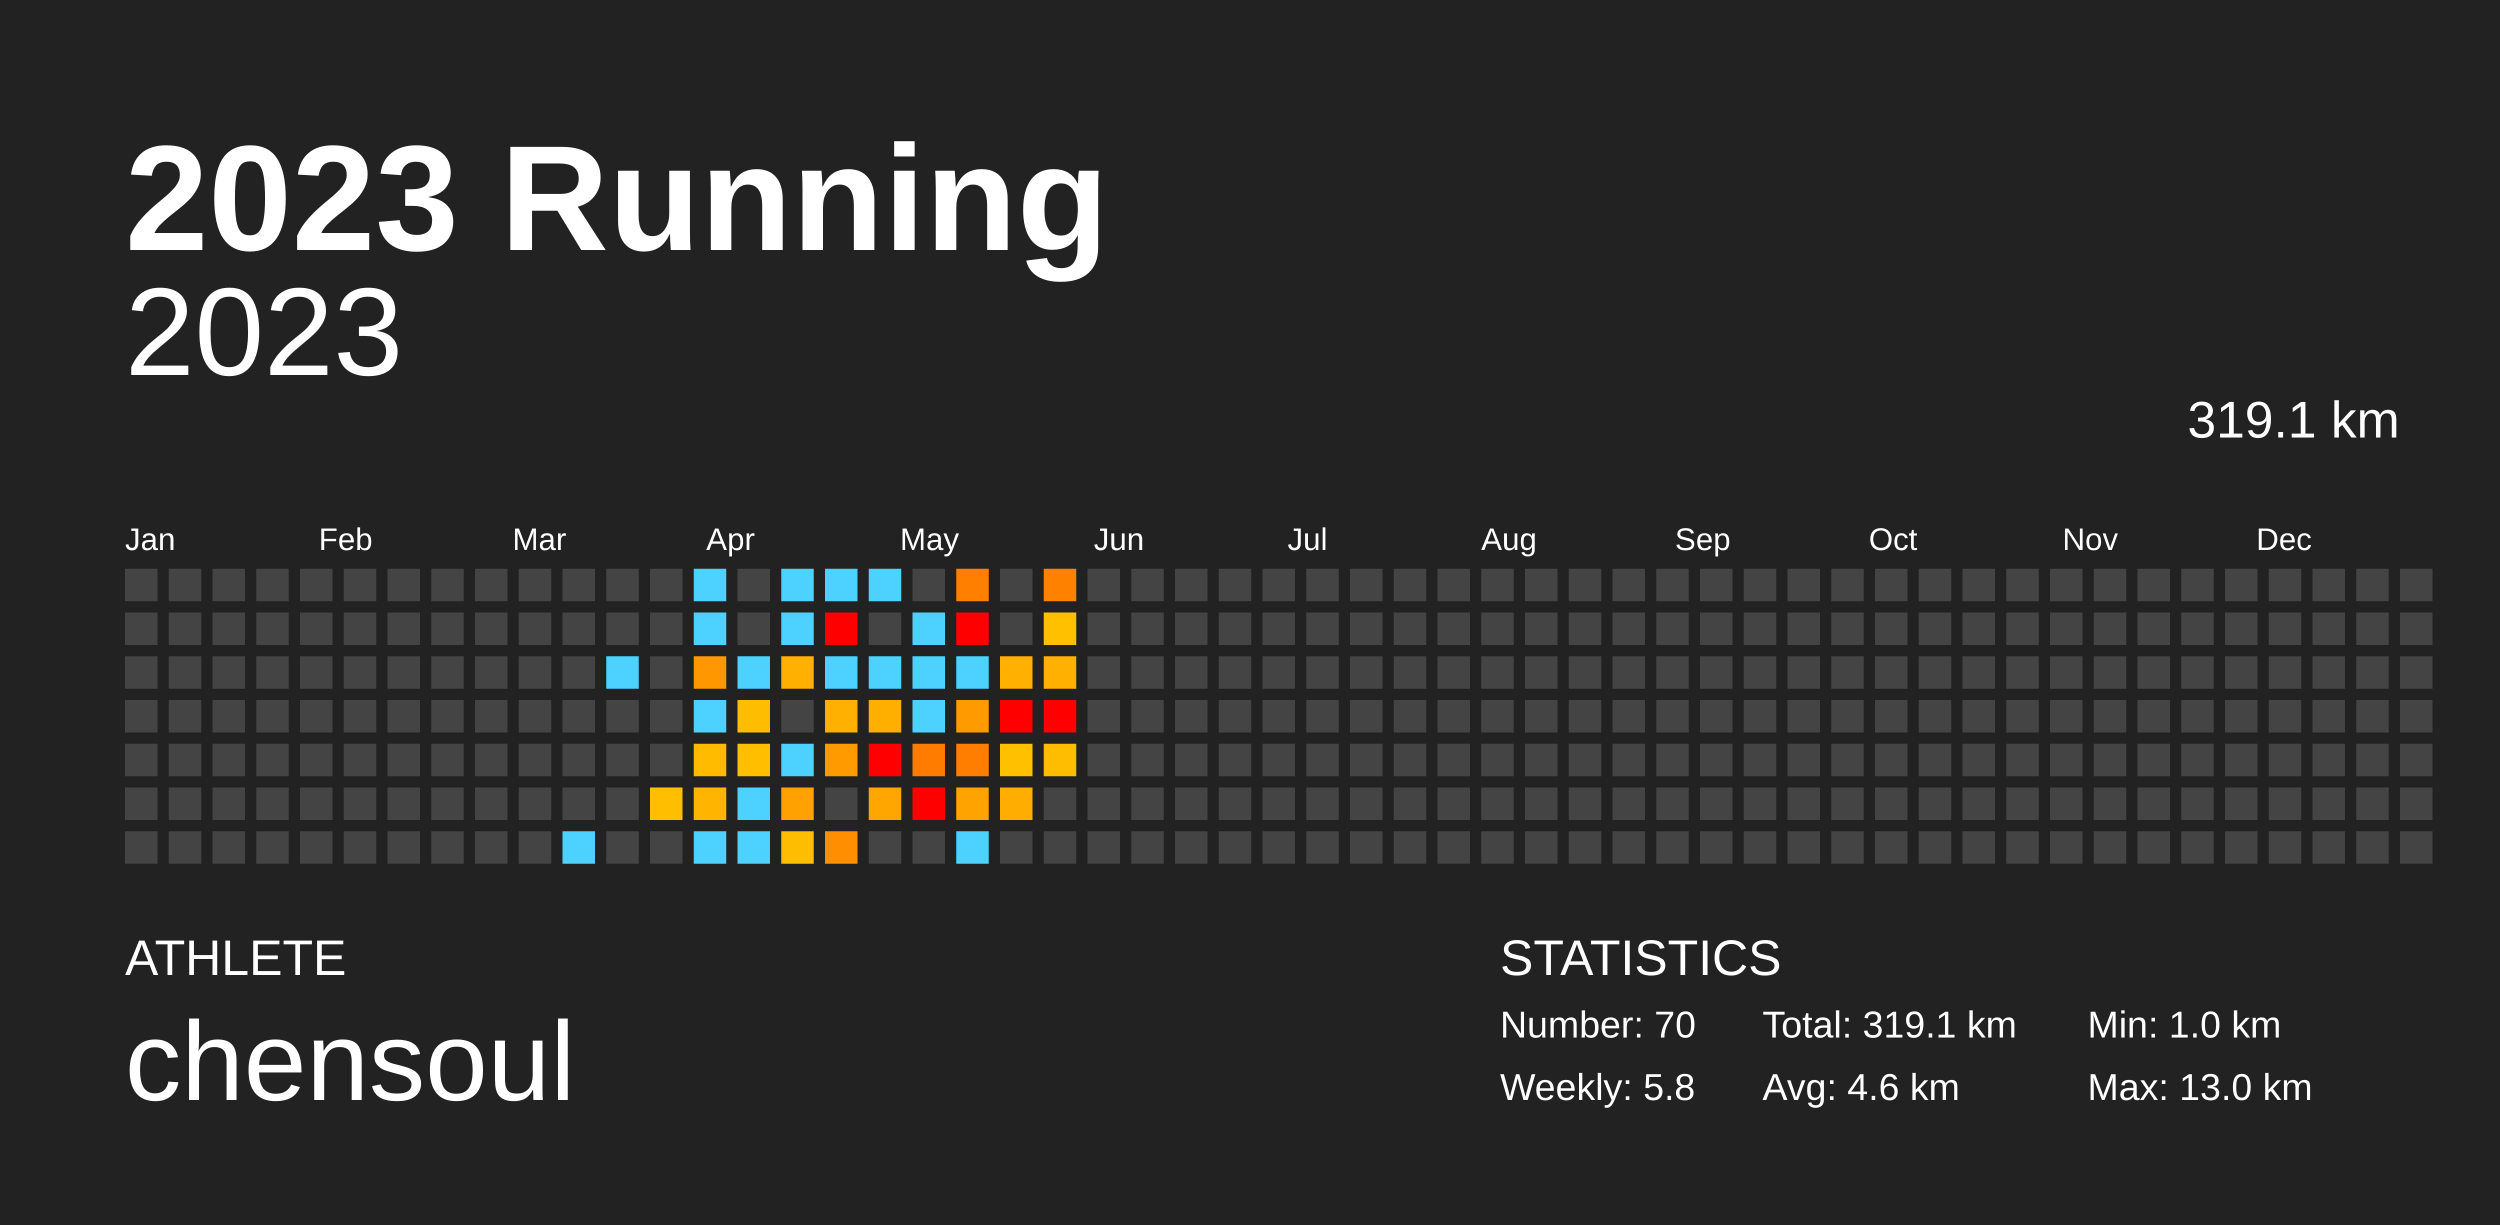
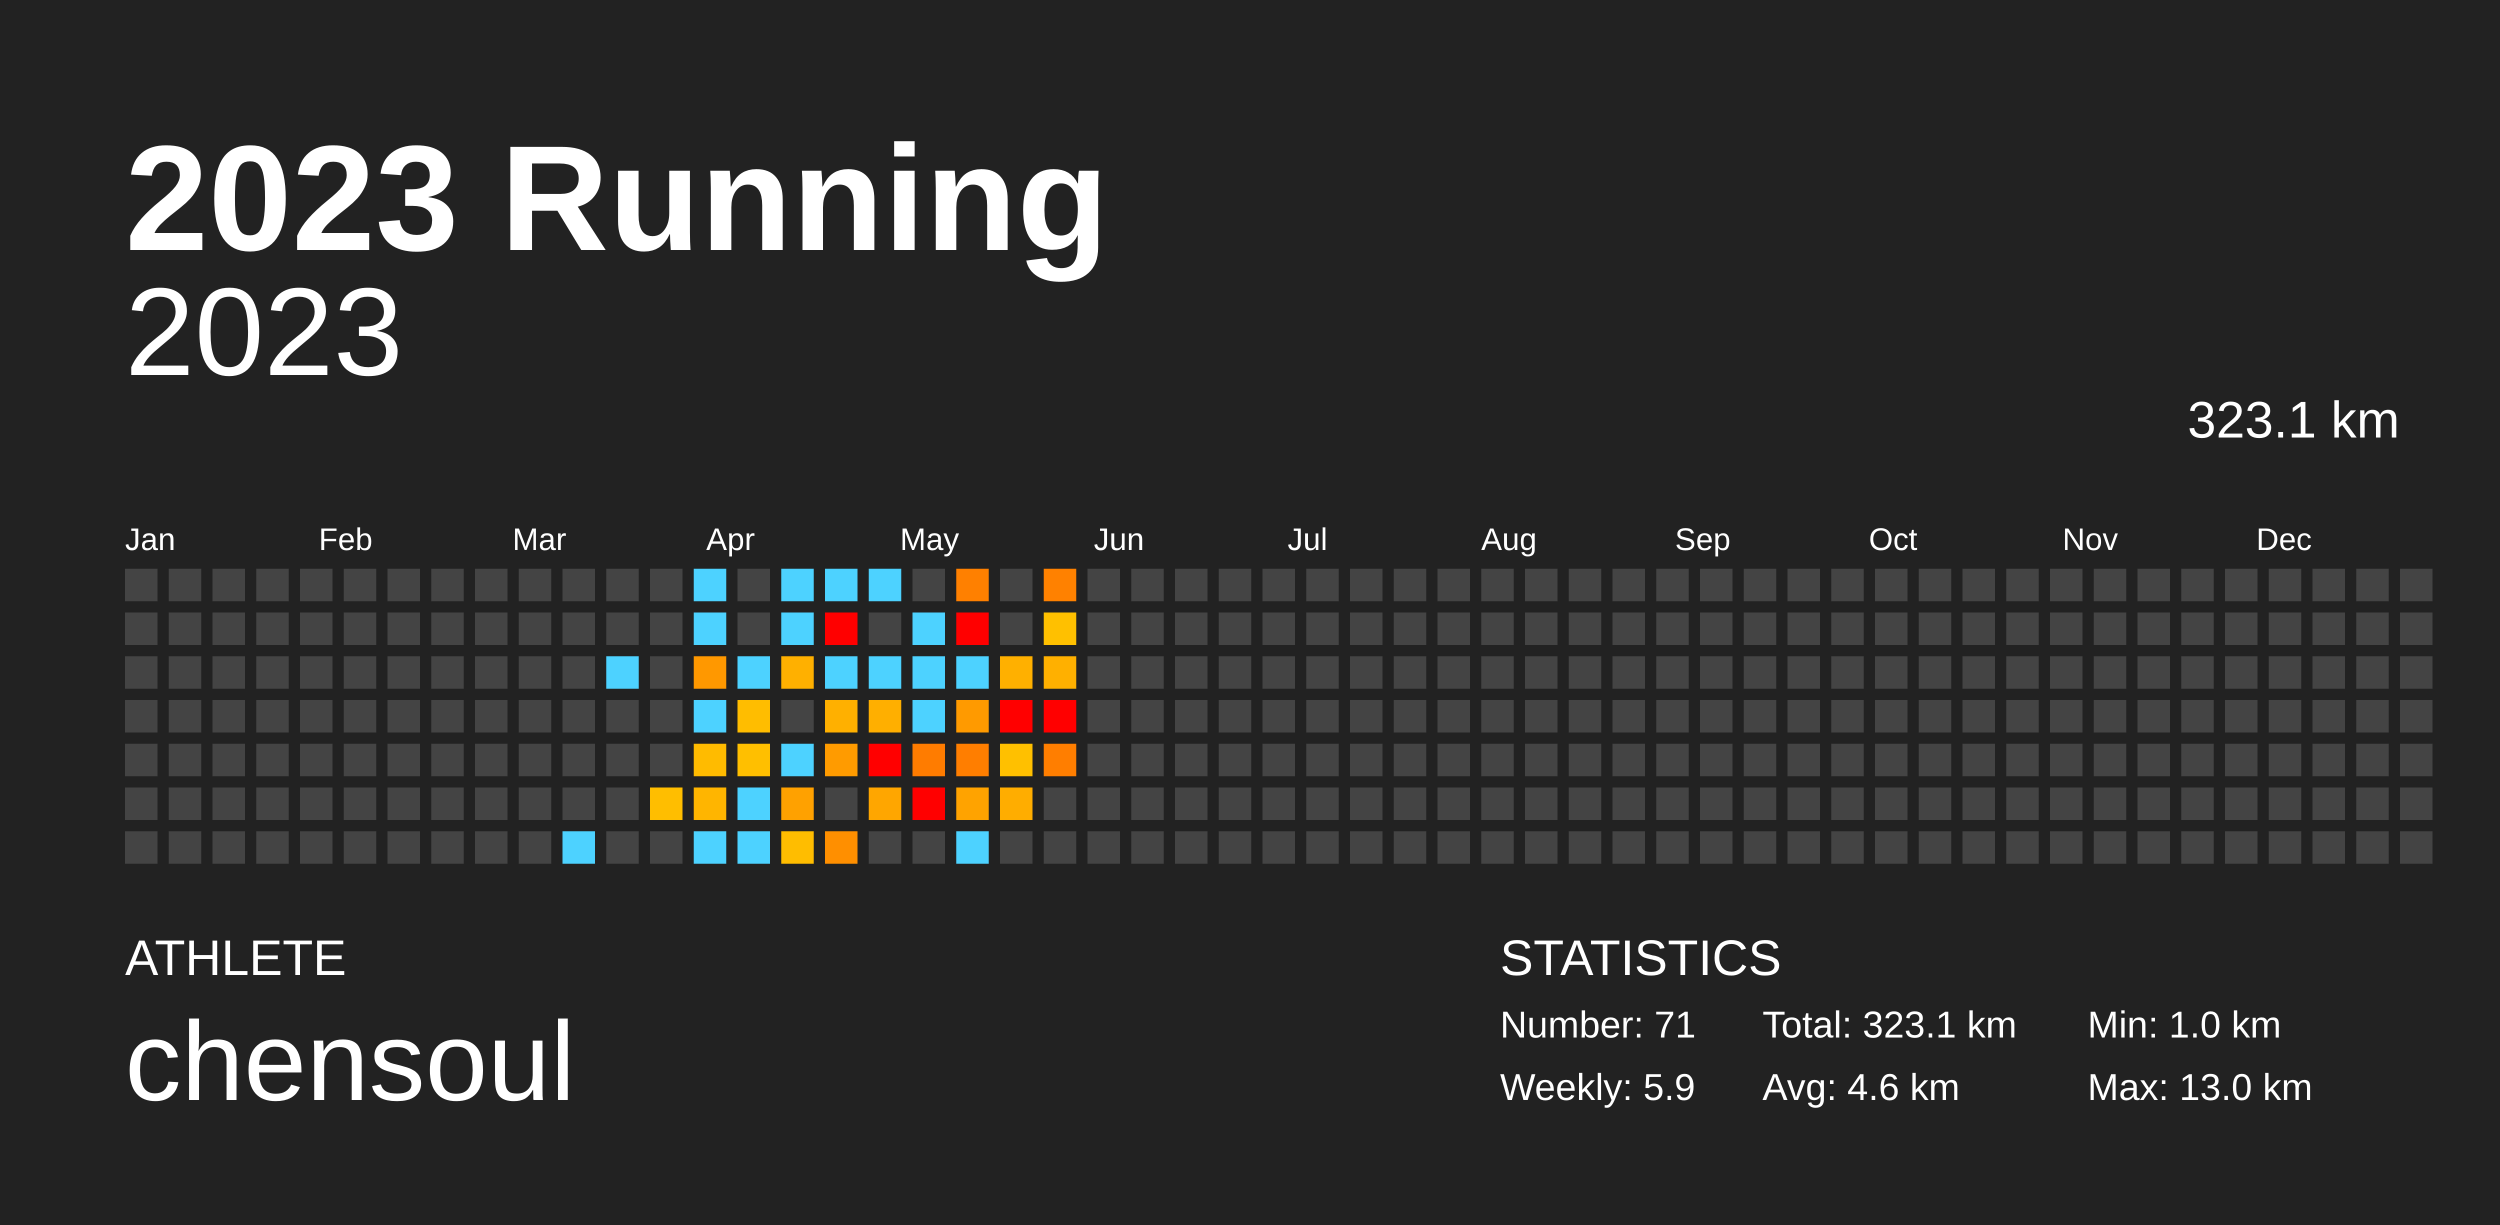
<svg xmlns="http://www.w3.org/2000/svg" baseProfile="full" height="98mm" version="1.1" viewBox="0,0,200,98" width="200mm">
  <defs />
  <rect fill="#222222" height="98" width="200" x="0" y="0" />
  <text fill="#FFFFFF" style="font-size:12px; font-family:Arial; font-weight:bold;" x="10" y="20">2023 Running</text>
  <text fill="#FFFFFF" style="font-size:4px; font-family:Arial" x="10" y="78">ATHLETE</text>
  <text fill="#FFFFFF" style="font-size:9px; font-family:Arial" x="10" y="88">chensoul</text>
  <text fill="#FFFFFF" style="font-size:4px; font-family:Arial" x="120" y="78">STATISTICS</text>
-   <text fill="#FFFFFF" style="font-size:3px; font-family:Arial" x="120" y="83">Number: 70</text>
-   <text fill="#FFFFFF" style="font-size:3px; font-family:Arial" x="120" y="88">Weekly: 5.8</text>
-   <text fill="#FFFFFF" style="font-size:3px; font-family:Arial" x="141" y="83">Total: 319.1 km</text>
+   <text fill="#FFFFFF" style="font-size:3px; font-family:Arial" x="120" y="83">Number: 71</text>
+   <text fill="#FFFFFF" style="font-size:3px; font-family:Arial" x="120" y="88">Weekly: 5.9</text>
+   <text fill="#FFFFFF" style="font-size:3px; font-family:Arial" x="141" y="83">Total: 323.1 km</text>
  <text fill="#FFFFFF" style="font-size:3px; font-family:Arial" x="141" y="88">Avg: 4.6 km</text>
  <text fill="#FFFFFF" style="font-size:3px; font-family:Arial" x="167" y="83">Min: 1.0 km</text>
  <text fill="#FFFFFF" style="font-size:3px; font-family:Arial" x="167" y="88">Max: 13.0 km</text>
  <text alignment-baseline="hanging" fill="#FFFFFF" style="font-size:10.0px; font-family:Arial;" x="10" y="30">2023</text>
-   <text alignment-baseline="hanging" fill="#FFFFFF" style="font-size:4.125px; font-family:Arial;" x="175" y="35">319.1 km</text>
+   <text alignment-baseline="hanging" fill="#FFFFFF" style="font-size:4.125px; font-family:Arial;" x="175" y="35">323.1 km</text>
  <text fill="#FFFFFF" style="font-size:2.5px; font-family:Arial" x="10.0" y="44">Jan</text>
  <text fill="#FFFFFF" style="font-size:2.5px; font-family:Arial" x="25.5" y="44">Feb</text>
  <text fill="#FFFFFF" style="font-size:2.5px; font-family:Arial" x="41.0" y="44">Mar</text>
  <text fill="#FFFFFF" style="font-size:2.5px; font-family:Arial" x="56.5" y="44">Apr</text>
  <text fill="#FFFFFF" style="font-size:2.5px; font-family:Arial" x="72.0" y="44">May</text>
  <text fill="#FFFFFF" style="font-size:2.5px; font-family:Arial" x="87.5" y="44">Jun</text>
  <text fill="#FFFFFF" style="font-size:2.5px; font-family:Arial" x="103.0" y="44">Jul</text>
  <text fill="#FFFFFF" style="font-size:2.5px; font-family:Arial" x="118.5" y="44">Aug</text>
  <text fill="#FFFFFF" style="font-size:2.5px; font-family:Arial" x="134.0" y="44">Sep</text>
  <text fill="#FFFFFF" style="font-size:2.5px; font-family:Arial" x="149.5" y="44">Oct</text>
  <text fill="#FFFFFF" style="font-size:2.5px; font-family:Arial" x="165.0" y="44">Nov</text>
  <text fill="#FFFFFF" style="font-size:2.5px; font-family:Arial" x="180.5" y="44">Dec</text>
  <rect fill="#444444" height="2.6" width="2.6" x="10.0" y="45.5" />
  <rect fill="#444444" height="2.6" width="2.6" x="10.0" y="49.0" />
  <rect fill="#444444" height="2.6" width="2.6" x="10.0" y="52.5" />
  <rect fill="#444444" height="2.6" width="2.6" x="10.0" y="56.0" />
  <rect fill="#444444" height="2.6" width="2.6" x="10.0" y="59.5" />
  <rect fill="#444444" height="2.6" width="2.6" x="10.0" y="63.0" />
  <rect fill="#444444" height="2.6" width="2.6" x="10.0" y="66.5" />
  <rect fill="#444444" height="2.6" width="2.6" x="13.5" y="45.5" />
  <rect fill="#444444" height="2.6" width="2.6" x="13.5" y="49.0" />
  <rect fill="#444444" height="2.6" width="2.6" x="13.5" y="52.5" />
  <rect fill="#444444" height="2.6" width="2.6" x="13.5" y="56.0" />
  <rect fill="#444444" height="2.6" width="2.6" x="13.5" y="59.5" />
  <rect fill="#444444" height="2.6" width="2.6" x="13.5" y="63.0" />
  <rect fill="#444444" height="2.6" width="2.6" x="13.5" y="66.5" />
  <rect fill="#444444" height="2.6" width="2.6" x="17.0" y="45.5" />
  <rect fill="#444444" height="2.6" width="2.6" x="17.0" y="49.0" />
  <rect fill="#444444" height="2.6" width="2.6" x="17.0" y="52.5" />
  <rect fill="#444444" height="2.6" width="2.6" x="17.0" y="56.0" />
  <rect fill="#444444" height="2.6" width="2.6" x="17.0" y="59.5" />
  <rect fill="#444444" height="2.6" width="2.6" x="17.0" y="63.0" />
  <rect fill="#444444" height="2.6" width="2.6" x="17.0" y="66.5" />
  <rect fill="#444444" height="2.6" width="2.6" x="20.5" y="45.5" />
  <rect fill="#444444" height="2.6" width="2.6" x="20.5" y="49.0" />
  <rect fill="#444444" height="2.6" width="2.6" x="20.5" y="52.5" />
  <rect fill="#444444" height="2.6" width="2.6" x="20.5" y="56.0" />
  <rect fill="#444444" height="2.6" width="2.6" x="20.5" y="59.5" />
  <rect fill="#444444" height="2.6" width="2.6" x="20.5" y="63.0" />
  <rect fill="#444444" height="2.6" width="2.6" x="20.5" y="66.5" />
  <rect fill="#444444" height="2.6" width="2.6" x="24.0" y="45.5" />
  <rect fill="#444444" height="2.6" width="2.6" x="24.0" y="49.0" />
  <rect fill="#444444" height="2.6" width="2.6" x="24.0" y="52.5" />
  <rect fill="#444444" height="2.6" width="2.6" x="24.0" y="56.0" />
  <rect fill="#444444" height="2.6" width="2.6" x="24.0" y="59.5" />
  <rect fill="#444444" height="2.6" width="2.6" x="24.0" y="63.0" />
  <rect fill="#444444" height="2.6" width="2.6" x="24.0" y="66.5" />
  <rect fill="#444444" height="2.6" width="2.6" x="27.5" y="45.5" />
  <rect fill="#444444" height="2.6" width="2.6" x="27.5" y="49.0" />
  <rect fill="#444444" height="2.6" width="2.6" x="27.5" y="52.5" />
  <rect fill="#444444" height="2.6" width="2.6" x="27.5" y="56.0" />
  <rect fill="#444444" height="2.6" width="2.6" x="27.5" y="59.5" />
  <rect fill="#444444" height="2.6" width="2.6" x="27.5" y="63.0" />
  <rect fill="#444444" height="2.6" width="2.6" x="27.5" y="66.5" />
  <rect fill="#444444" height="2.6" width="2.6" x="31.0" y="45.5" />
  <rect fill="#444444" height="2.6" width="2.6" x="31.0" y="49.0" />
  <rect fill="#444444" height="2.6" width="2.6" x="31.0" y="52.5" />
  <rect fill="#444444" height="2.6" width="2.6" x="31.0" y="56.0" />
  <rect fill="#444444" height="2.6" width="2.6" x="31.0" y="59.5" />
  <rect fill="#444444" height="2.6" width="2.6" x="31.0" y="63.0" />
  <rect fill="#444444" height="2.6" width="2.6" x="31.0" y="66.5" />
  <rect fill="#444444" height="2.6" width="2.6" x="34.5" y="45.5" />
  <rect fill="#444444" height="2.6" width="2.6" x="34.5" y="49.0" />
  <rect fill="#444444" height="2.6" width="2.6" x="34.5" y="52.5" />
  <rect fill="#444444" height="2.6" width="2.6" x="34.5" y="56.0" />
  <rect fill="#444444" height="2.6" width="2.6" x="34.5" y="59.5" />
  <rect fill="#444444" height="2.6" width="2.6" x="34.5" y="63.0" />
  <rect fill="#444444" height="2.6" width="2.6" x="34.5" y="66.5" />
  <rect fill="#444444" height="2.6" width="2.6" x="38.0" y="45.5" />
  <rect fill="#444444" height="2.6" width="2.6" x="38.0" y="49.0" />
  <rect fill="#444444" height="2.6" width="2.6" x="38.0" y="52.5" />
  <rect fill="#444444" height="2.6" width="2.6" x="38.0" y="56.0" />
  <rect fill="#444444" height="2.6" width="2.6" x="38.0" y="59.5" />
  <rect fill="#444444" height="2.6" width="2.6" x="38.0" y="63.0" />
  <rect fill="#444444" height="2.6" width="2.6" x="38.0" y="66.5" />
  <rect fill="#444444" height="2.6" width="2.6" x="41.5" y="45.5" />
  <rect fill="#444444" height="2.6" width="2.6" x="41.5" y="49.0" />
  <rect fill="#444444" height="2.6" width="2.6" x="41.5" y="52.5" />
  <rect fill="#444444" height="2.6" width="2.6" x="41.5" y="56.0" />
  <rect fill="#444444" height="2.6" width="2.6" x="41.5" y="59.5" />
  <rect fill="#444444" height="2.6" width="2.6" x="41.5" y="63.0" />
  <rect fill="#444444" height="2.6" width="2.6" x="41.5" y="66.5" />
  <rect fill="#444444" height="2.6" width="2.6" x="45.0" y="45.5" />
  <rect fill="#444444" height="2.6" width="2.6" x="45.0" y="49.0" />
  <rect fill="#444444" height="2.6" width="2.6" x="45.0" y="52.5" />
  <rect fill="#444444" height="2.6" width="2.6" x="45.0" y="56.0" />
  <rect fill="#444444" height="2.6" width="2.6" x="45.0" y="59.5" />
  <rect fill="#444444" height="2.6" width="2.6" x="45.0" y="63.0" />
  <rect fill="#4dd2ff" height="2.6" width="2.6" x="45.0" y="66.5" />
  <rect fill="#444444" height="2.6" width="2.6" x="48.5" y="45.5" />
  <rect fill="#444444" height="2.6" width="2.6" x="48.5" y="49.0" />
  <rect fill="#4dd2ff" height="2.6" width="2.6" x="48.5" y="52.5" />
  <rect fill="#444444" height="2.6" width="2.6" x="48.5" y="56.0" />
  <rect fill="#444444" height="2.6" width="2.6" x="48.5" y="59.5" />
  <rect fill="#444444" height="2.6" width="2.6" x="48.5" y="63.0" />
  <rect fill="#444444" height="2.6" width="2.6" x="48.5" y="66.5" />
  <rect fill="#444444" height="2.6" width="2.6" x="52.0" y="45.5" />
  <rect fill="#444444" height="2.6" width="2.6" x="52.0" y="49.0" />
  <rect fill="#444444" height="2.6" width="2.6" x="52.0" y="52.5" />
  <rect fill="#444444" height="2.6" width="2.6" x="52.0" y="56.0" />
  <rect fill="#444444" height="2.6" width="2.6" x="52.0" y="59.5" />
  <rect fill="#ffbe00" height="2.6" width="2.6" x="52.0" y="63.0" />
  <rect fill="#444444" height="2.6" width="2.6" x="52.0" y="66.5" />
  <rect fill="#4dd2ff" height="2.6" width="2.6" x="55.5" y="45.5" />
  <rect fill="#4dd2ff" height="2.6" width="2.6" x="55.5" y="49.0" />
  <rect fill="#ff9800" height="2.6" width="2.6" x="55.5" y="52.5" />
  <rect fill="#4dd2ff" height="2.6" width="2.6" x="55.5" y="56.0" />
  <rect fill="#ffbb00" height="2.6" width="2.6" x="55.5" y="59.5" />
  <rect fill="#ffb500" height="2.6" width="2.6" x="55.5" y="63.0" />
  <rect fill="#4dd2ff" height="2.6" width="2.6" x="55.5" y="66.5" />
  <rect fill="#444444" height="2.6" width="2.6" x="59.0" y="45.5" />
  <rect fill="#444444" height="2.6" width="2.6" x="59.0" y="49.0" />
  <rect fill="#4dd2ff" height="2.6" width="2.6" x="59.0" y="52.5" />
  <rect fill="#ffbd00" height="2.6" width="2.6" x="59.0" y="56.0" />
  <rect fill="#ffbf00" height="2.6" width="2.6" x="59.0" y="59.5" />
  <rect fill="#4dd2ff" height="2.6" width="2.6" x="59.0" y="63.0" />
  <rect fill="#4dd2ff" height="2.6" width="2.6" x="59.0" y="66.5" />
  <rect fill="#4dd2ff" height="2.6" width="2.6" x="62.5" y="45.5" />
  <rect fill="#4dd2ff" height="2.6" width="2.6" x="62.5" y="49.0" />
  <rect fill="#ffb000" height="2.6" width="2.6" x="62.5" y="52.5" />
  <rect fill="#444444" height="2.6" width="2.6" x="62.5" y="56.0" />
  <rect fill="#4dd2ff" height="2.6" width="2.6" x="62.5" y="59.5" />
  <rect fill="#ffa100" height="2.6" width="2.6" x="62.5" y="63.0" />
  <rect fill="#ffbd00" height="2.6" width="2.6" x="62.5" y="66.5" />
  <rect fill="#4dd2ff" height="2.6" width="2.6" x="66.0" y="45.5" />
  <rect fill="red" height="2.6" width="2.6" x="66.0" y="49.0" />
  <rect fill="#4dd2ff" height="2.6" width="2.6" x="66.0" y="52.5" />
  <rect fill="#ffb000" height="2.6" width="2.6" x="66.0" y="56.0" />
  <rect fill="#ff9b00" height="2.6" width="2.6" x="66.0" y="59.5" />
  <rect fill="#444444" height="2.6" width="2.6" x="66.0" y="63.0" />
  <rect fill="#ff8f00" height="2.6" width="2.6" x="66.0" y="66.5" />
  <rect fill="#4dd2ff" height="2.6" width="2.6" x="69.5" y="45.5" />
  <rect fill="#444444" height="2.6" width="2.6" x="69.5" y="49.0" />
  <rect fill="#4dd2ff" height="2.6" width="2.6" x="69.5" y="52.5" />
  <rect fill="#ffaf00" height="2.6" width="2.6" x="69.5" y="56.0" />
  <rect fill="red" height="2.6" width="2.6" x="69.5" y="59.5" />
  <rect fill="#ffa600" height="2.6" width="2.6" x="69.5" y="63.0" />
  <rect fill="#444444" height="2.6" width="2.6" x="69.5" y="66.5" />
  <rect fill="#444444" height="2.6" width="2.6" x="73.0" y="45.5" />
  <rect fill="#4dd2ff" height="2.6" width="2.6" x="73.0" y="49.0" />
  <rect fill="#4dd2ff" height="2.6" width="2.6" x="73.0" y="52.5" />
  <rect fill="#4dd2ff" height="2.6" width="2.6" x="73.0" y="56.0" />
  <rect fill="#ff7c00" height="2.6" width="2.6" x="73.0" y="59.5" />
  <rect fill="red" height="2.6" width="2.6" x="73.0" y="63.0" />
  <rect fill="#444444" height="2.6" width="2.6" x="73.0" y="66.5" />
  <rect fill="#ff8000" height="2.6" width="2.6" x="76.5" y="45.5" />
  <rect fill="red" height="2.6" width="2.6" x="76.5" y="49.0" />
  <rect fill="#4dd2ff" height="2.6" width="2.6" x="76.5" y="52.5" />
  <rect fill="#ff9a00" height="2.6" width="2.6" x="76.5" y="56.0" />
  <rect fill="#ff7e00" height="2.6" width="2.6" x="76.5" y="59.5" />
  <rect fill="#ffa300" height="2.6" width="2.6" x="76.5" y="63.0" />
  <rect fill="#4dd2ff" height="2.6" width="2.6" x="76.5" y="66.5" />
  <rect fill="#444444" height="2.6" width="2.6" x="80.0" y="45.5" />
  <rect fill="#444444" height="2.6" width="2.6" x="80.0" y="49.0" />
  <rect fill="#ffb000" height="2.6" width="2.6" x="80.0" y="52.5" />
  <rect fill="red" height="2.6" width="2.6" x="80.0" y="56.0" />
  <rect fill="#ffc000" height="2.6" width="2.6" x="80.0" y="59.5" />
  <rect fill="#ffad00" height="2.6" width="2.6" x="80.0" y="63.0" />
  <rect fill="#444444" height="2.6" width="2.6" x="80.0" y="66.5" />
  <rect fill="#ff8100" height="2.6" width="2.6" x="83.5" y="45.5" />
  <rect fill="#ffc000" height="2.6" width="2.6" x="83.5" y="49.0" />
  <rect fill="#ffb000" height="2.6" width="2.6" x="83.5" y="52.5" />
  <rect fill="red" height="2.6" width="2.6" x="83.5" y="56.0" />
-   <rect fill="#ffbd00" height="2.6" width="2.6" x="83.5" y="59.5" />
+   <rect fill="#ff7e00" height="2.6" width="2.6" x="83.5" y="59.5" />
  <rect fill="#444444" height="2.6" width="2.6" x="83.5" y="63.0" />
  <rect fill="#444444" height="2.6" width="2.6" x="83.5" y="66.5" />
  <rect fill="#444444" height="2.6" width="2.6" x="87.0" y="45.5" />
  <rect fill="#444444" height="2.6" width="2.6" x="87.0" y="49.0" />
  <rect fill="#444444" height="2.6" width="2.6" x="87.0" y="52.5" />
  <rect fill="#444444" height="2.6" width="2.6" x="87.0" y="56.0" />
  <rect fill="#444444" height="2.6" width="2.6" x="87.0" y="59.5" />
  <rect fill="#444444" height="2.6" width="2.6" x="87.0" y="63.0" />
  <rect fill="#444444" height="2.6" width="2.6" x="87.0" y="66.5" />
  <rect fill="#444444" height="2.6" width="2.6" x="90.5" y="45.5" />
  <rect fill="#444444" height="2.6" width="2.6" x="90.5" y="49.0" />
  <rect fill="#444444" height="2.6" width="2.6" x="90.5" y="52.5" />
  <rect fill="#444444" height="2.6" width="2.6" x="90.5" y="56.0" />
  <rect fill="#444444" height="2.6" width="2.6" x="90.5" y="59.5" />
  <rect fill="#444444" height="2.6" width="2.6" x="90.5" y="63.0" />
  <rect fill="#444444" height="2.6" width="2.6" x="90.5" y="66.5" />
  <rect fill="#444444" height="2.6" width="2.6" x="94.0" y="45.5" />
  <rect fill="#444444" height="2.6" width="2.6" x="94.0" y="49.0" />
  <rect fill="#444444" height="2.6" width="2.6" x="94.0" y="52.5" />
  <rect fill="#444444" height="2.6" width="2.6" x="94.0" y="56.0" />
  <rect fill="#444444" height="2.6" width="2.6" x="94.0" y="59.5" />
  <rect fill="#444444" height="2.6" width="2.6" x="94.0" y="63.0" />
  <rect fill="#444444" height="2.6" width="2.6" x="94.0" y="66.5" />
  <rect fill="#444444" height="2.6" width="2.6" x="97.5" y="45.5" />
  <rect fill="#444444" height="2.6" width="2.6" x="97.5" y="49.0" />
  <rect fill="#444444" height="2.6" width="2.6" x="97.5" y="52.5" />
  <rect fill="#444444" height="2.6" width="2.6" x="97.5" y="56.0" />
  <rect fill="#444444" height="2.6" width="2.6" x="97.5" y="59.5" />
  <rect fill="#444444" height="2.6" width="2.6" x="97.5" y="63.0" />
  <rect fill="#444444" height="2.6" width="2.6" x="97.5" y="66.5" />
  <rect fill="#444444" height="2.6" width="2.6" x="101.0" y="45.5" />
  <rect fill="#444444" height="2.6" width="2.6" x="101.0" y="49.0" />
  <rect fill="#444444" height="2.6" width="2.6" x="101.0" y="52.5" />
  <rect fill="#444444" height="2.6" width="2.6" x="101.0" y="56.0" />
  <rect fill="#444444" height="2.6" width="2.6" x="101.0" y="59.5" />
  <rect fill="#444444" height="2.6" width="2.6" x="101.0" y="63.0" />
  <rect fill="#444444" height="2.6" width="2.6" x="101.0" y="66.5" />
  <rect fill="#444444" height="2.6" width="2.6" x="104.5" y="45.5" />
  <rect fill="#444444" height="2.6" width="2.6" x="104.5" y="49.0" />
  <rect fill="#444444" height="2.6" width="2.6" x="104.5" y="52.5" />
  <rect fill="#444444" height="2.6" width="2.6" x="104.5" y="56.0" />
  <rect fill="#444444" height="2.6" width="2.6" x="104.5" y="59.5" />
  <rect fill="#444444" height="2.6" width="2.6" x="104.5" y="63.0" />
  <rect fill="#444444" height="2.6" width="2.6" x="104.5" y="66.5" />
  <rect fill="#444444" height="2.6" width="2.6" x="108.0" y="45.5" />
  <rect fill="#444444" height="2.6" width="2.6" x="108.0" y="49.0" />
  <rect fill="#444444" height="2.6" width="2.6" x="108.0" y="52.5" />
  <rect fill="#444444" height="2.6" width="2.6" x="108.0" y="56.0" />
  <rect fill="#444444" height="2.6" width="2.6" x="108.0" y="59.5" />
  <rect fill="#444444" height="2.6" width="2.6" x="108.0" y="63.0" />
  <rect fill="#444444" height="2.6" width="2.6" x="108.0" y="66.5" />
  <rect fill="#444444" height="2.6" width="2.6" x="111.5" y="45.5" />
  <rect fill="#444444" height="2.6" width="2.6" x="111.5" y="49.0" />
  <rect fill="#444444" height="2.6" width="2.6" x="111.5" y="52.5" />
  <rect fill="#444444" height="2.6" width="2.6" x="111.5" y="56.0" />
  <rect fill="#444444" height="2.6" width="2.6" x="111.5" y="59.5" />
  <rect fill="#444444" height="2.6" width="2.6" x="111.5" y="63.0" />
  <rect fill="#444444" height="2.6" width="2.6" x="111.5" y="66.5" />
  <rect fill="#444444" height="2.6" width="2.6" x="115.0" y="45.5" />
  <rect fill="#444444" height="2.6" width="2.6" x="115.0" y="49.0" />
  <rect fill="#444444" height="2.6" width="2.6" x="115.0" y="52.5" />
  <rect fill="#444444" height="2.6" width="2.6" x="115.0" y="56.0" />
  <rect fill="#444444" height="2.6" width="2.6" x="115.0" y="59.5" />
  <rect fill="#444444" height="2.6" width="2.6" x="115.0" y="63.0" />
  <rect fill="#444444" height="2.6" width="2.6" x="115.0" y="66.5" />
  <rect fill="#444444" height="2.6" width="2.6" x="118.5" y="45.5" />
  <rect fill="#444444" height="2.6" width="2.6" x="118.5" y="49.0" />
  <rect fill="#444444" height="2.6" width="2.6" x="118.5" y="52.5" />
  <rect fill="#444444" height="2.6" width="2.6" x="118.5" y="56.0" />
  <rect fill="#444444" height="2.6" width="2.6" x="118.5" y="59.5" />
  <rect fill="#444444" height="2.6" width="2.6" x="118.5" y="63.0" />
  <rect fill="#444444" height="2.6" width="2.6" x="118.5" y="66.5" />
  <rect fill="#444444" height="2.6" width="2.6" x="122.0" y="45.5" />
  <rect fill="#444444" height="2.6" width="2.6" x="122.0" y="49.0" />
  <rect fill="#444444" height="2.6" width="2.6" x="122.0" y="52.5" />
  <rect fill="#444444" height="2.6" width="2.6" x="122.0" y="56.0" />
  <rect fill="#444444" height="2.6" width="2.6" x="122.0" y="59.5" />
  <rect fill="#444444" height="2.6" width="2.6" x="122.0" y="63.0" />
  <rect fill="#444444" height="2.6" width="2.6" x="122.0" y="66.5" />
  <rect fill="#444444" height="2.6" width="2.6" x="125.5" y="45.5" />
  <rect fill="#444444" height="2.6" width="2.6" x="125.5" y="49.0" />
  <rect fill="#444444" height="2.6" width="2.6" x="125.5" y="52.5" />
  <rect fill="#444444" height="2.6" width="2.6" x="125.5" y="56.0" />
  <rect fill="#444444" height="2.6" width="2.6" x="125.5" y="59.5" />
  <rect fill="#444444" height="2.6" width="2.6" x="125.5" y="63.0" />
  <rect fill="#444444" height="2.6" width="2.6" x="125.5" y="66.5" />
  <rect fill="#444444" height="2.6" width="2.6" x="129.0" y="45.5" />
  <rect fill="#444444" height="2.6" width="2.6" x="129.0" y="49.0" />
  <rect fill="#444444" height="2.6" width="2.6" x="129.0" y="52.5" />
  <rect fill="#444444" height="2.6" width="2.6" x="129.0" y="56.0" />
  <rect fill="#444444" height="2.6" width="2.6" x="129.0" y="59.5" />
  <rect fill="#444444" height="2.6" width="2.6" x="129.0" y="63.0" />
  <rect fill="#444444" height="2.6" width="2.6" x="129.0" y="66.5" />
  <rect fill="#444444" height="2.6" width="2.6" x="132.5" y="45.5" />
  <rect fill="#444444" height="2.6" width="2.6" x="132.5" y="49.0" />
  <rect fill="#444444" height="2.6" width="2.6" x="132.5" y="52.5" />
  <rect fill="#444444" height="2.6" width="2.6" x="132.5" y="56.0" />
  <rect fill="#444444" height="2.6" width="2.6" x="132.5" y="59.5" />
  <rect fill="#444444" height="2.6" width="2.6" x="132.5" y="63.0" />
  <rect fill="#444444" height="2.6" width="2.6" x="132.5" y="66.5" />
  <rect fill="#444444" height="2.6" width="2.6" x="136.0" y="45.5" />
  <rect fill="#444444" height="2.6" width="2.6" x="136.0" y="49.0" />
  <rect fill="#444444" height="2.6" width="2.6" x="136.0" y="52.5" />
  <rect fill="#444444" height="2.6" width="2.6" x="136.0" y="56.0" />
  <rect fill="#444444" height="2.6" width="2.6" x="136.0" y="59.5" />
  <rect fill="#444444" height="2.6" width="2.6" x="136.0" y="63.0" />
  <rect fill="#444444" height="2.6" width="2.6" x="136.0" y="66.5" />
  <rect fill="#444444" height="2.6" width="2.6" x="139.5" y="45.5" />
  <rect fill="#444444" height="2.6" width="2.6" x="139.5" y="49.0" />
  <rect fill="#444444" height="2.6" width="2.6" x="139.5" y="52.5" />
  <rect fill="#444444" height="2.6" width="2.6" x="139.5" y="56.0" />
  <rect fill="#444444" height="2.6" width="2.6" x="139.5" y="59.5" />
  <rect fill="#444444" height="2.6" width="2.6" x="139.5" y="63.0" />
  <rect fill="#444444" height="2.6" width="2.6" x="139.5" y="66.5" />
  <rect fill="#444444" height="2.6" width="2.6" x="143.0" y="45.5" />
  <rect fill="#444444" height="2.6" width="2.6" x="143.0" y="49.0" />
  <rect fill="#444444" height="2.6" width="2.6" x="143.0" y="52.5" />
  <rect fill="#444444" height="2.6" width="2.6" x="143.0" y="56.0" />
  <rect fill="#444444" height="2.6" width="2.6" x="143.0" y="59.5" />
  <rect fill="#444444" height="2.6" width="2.6" x="143.0" y="63.0" />
  <rect fill="#444444" height="2.6" width="2.6" x="143.0" y="66.5" />
  <rect fill="#444444" height="2.6" width="2.6" x="146.5" y="45.5" />
  <rect fill="#444444" height="2.6" width="2.6" x="146.5" y="49.0" />
  <rect fill="#444444" height="2.6" width="2.6" x="146.5" y="52.5" />
  <rect fill="#444444" height="2.6" width="2.6" x="146.5" y="56.0" />
  <rect fill="#444444" height="2.6" width="2.6" x="146.5" y="59.5" />
  <rect fill="#444444" height="2.6" width="2.6" x="146.5" y="63.0" />
  <rect fill="#444444" height="2.6" width="2.6" x="146.5" y="66.5" />
  <rect fill="#444444" height="2.6" width="2.6" x="150.0" y="45.5" />
  <rect fill="#444444" height="2.6" width="2.6" x="150.0" y="49.0" />
  <rect fill="#444444" height="2.6" width="2.6" x="150.0" y="52.5" />
  <rect fill="#444444" height="2.6" width="2.6" x="150.0" y="56.0" />
  <rect fill="#444444" height="2.6" width="2.6" x="150.0" y="59.5" />
  <rect fill="#444444" height="2.6" width="2.6" x="150.0" y="63.0" />
  <rect fill="#444444" height="2.6" width="2.6" x="150.0" y="66.5" />
  <rect fill="#444444" height="2.6" width="2.6" x="153.5" y="45.5" />
  <rect fill="#444444" height="2.6" width="2.6" x="153.5" y="49.0" />
  <rect fill="#444444" height="2.6" width="2.6" x="153.5" y="52.5" />
  <rect fill="#444444" height="2.6" width="2.6" x="153.5" y="56.0" />
  <rect fill="#444444" height="2.6" width="2.6" x="153.5" y="59.5" />
  <rect fill="#444444" height="2.6" width="2.6" x="153.5" y="63.0" />
  <rect fill="#444444" height="2.6" width="2.6" x="153.5" y="66.5" />
  <rect fill="#444444" height="2.6" width="2.6" x="157.0" y="45.5" />
  <rect fill="#444444" height="2.6" width="2.6" x="157.0" y="49.0" />
  <rect fill="#444444" height="2.6" width="2.6" x="157.0" y="52.5" />
  <rect fill="#444444" height="2.6" width="2.6" x="157.0" y="56.0" />
  <rect fill="#444444" height="2.6" width="2.6" x="157.0" y="59.5" />
  <rect fill="#444444" height="2.6" width="2.6" x="157.0" y="63.0" />
  <rect fill="#444444" height="2.6" width="2.6" x="157.0" y="66.5" />
  <rect fill="#444444" height="2.6" width="2.6" x="160.5" y="45.5" />
  <rect fill="#444444" height="2.6" width="2.6" x="160.5" y="49.0" />
  <rect fill="#444444" height="2.6" width="2.6" x="160.5" y="52.5" />
  <rect fill="#444444" height="2.6" width="2.6" x="160.5" y="56.0" />
  <rect fill="#444444" height="2.6" width="2.6" x="160.5" y="59.5" />
  <rect fill="#444444" height="2.6" width="2.6" x="160.5" y="63.0" />
  <rect fill="#444444" height="2.6" width="2.6" x="160.5" y="66.5" />
  <rect fill="#444444" height="2.6" width="2.6" x="164.0" y="45.5" />
  <rect fill="#444444" height="2.6" width="2.6" x="164.0" y="49.0" />
  <rect fill="#444444" height="2.6" width="2.6" x="164.0" y="52.5" />
  <rect fill="#444444" height="2.6" width="2.6" x="164.0" y="56.0" />
  <rect fill="#444444" height="2.6" width="2.6" x="164.0" y="59.5" />
  <rect fill="#444444" height="2.6" width="2.6" x="164.0" y="63.0" />
  <rect fill="#444444" height="2.6" width="2.6" x="164.0" y="66.5" />
  <rect fill="#444444" height="2.6" width="2.6" x="167.5" y="45.5" />
  <rect fill="#444444" height="2.6" width="2.6" x="167.5" y="49.0" />
  <rect fill="#444444" height="2.6" width="2.6" x="167.5" y="52.5" />
  <rect fill="#444444" height="2.6" width="2.6" x="167.5" y="56.0" />
  <rect fill="#444444" height="2.6" width="2.6" x="167.5" y="59.5" />
  <rect fill="#444444" height="2.6" width="2.6" x="167.5" y="63.0" />
  <rect fill="#444444" height="2.6" width="2.6" x="167.5" y="66.5" />
  <rect fill="#444444" height="2.6" width="2.6" x="171.0" y="45.5" />
  <rect fill="#444444" height="2.6" width="2.6" x="171.0" y="49.0" />
  <rect fill="#444444" height="2.6" width="2.6" x="171.0" y="52.5" />
  <rect fill="#444444" height="2.6" width="2.6" x="171.0" y="56.0" />
  <rect fill="#444444" height="2.6" width="2.6" x="171.0" y="59.5" />
  <rect fill="#444444" height="2.6" width="2.6" x="171.0" y="63.0" />
  <rect fill="#444444" height="2.6" width="2.6" x="171.0" y="66.5" />
  <rect fill="#444444" height="2.6" width="2.6" x="174.5" y="45.5" />
  <rect fill="#444444" height="2.6" width="2.6" x="174.5" y="49.0" />
  <rect fill="#444444" height="2.6" width="2.6" x="174.5" y="52.5" />
  <rect fill="#444444" height="2.6" width="2.6" x="174.5" y="56.0" />
  <rect fill="#444444" height="2.6" width="2.6" x="174.5" y="59.5" />
  <rect fill="#444444" height="2.6" width="2.6" x="174.5" y="63.0" />
  <rect fill="#444444" height="2.6" width="2.6" x="174.5" y="66.5" />
  <rect fill="#444444" height="2.6" width="2.6" x="178.0" y="45.5" />
  <rect fill="#444444" height="2.6" width="2.6" x="178.0" y="49.0" />
  <rect fill="#444444" height="2.6" width="2.6" x="178.0" y="52.5" />
  <rect fill="#444444" height="2.6" width="2.6" x="178.0" y="56.0" />
  <rect fill="#444444" height="2.6" width="2.6" x="178.0" y="59.5" />
  <rect fill="#444444" height="2.6" width="2.6" x="178.0" y="63.0" />
  <rect fill="#444444" height="2.6" width="2.6" x="178.0" y="66.5" />
  <rect fill="#444444" height="2.6" width="2.6" x="181.5" y="45.5" />
  <rect fill="#444444" height="2.6" width="2.6" x="181.5" y="49.0" />
  <rect fill="#444444" height="2.6" width="2.6" x="181.5" y="52.5" />
  <rect fill="#444444" height="2.6" width="2.6" x="181.5" y="56.0" />
  <rect fill="#444444" height="2.6" width="2.6" x="181.5" y="59.5" />
  <rect fill="#444444" height="2.6" width="2.6" x="181.5" y="63.0" />
  <rect fill="#444444" height="2.6" width="2.6" x="181.5" y="66.5" />
  <rect fill="#444444" height="2.6" width="2.6" x="185.0" y="45.5" />
  <rect fill="#444444" height="2.6" width="2.6" x="185.0" y="49.0" />
  <rect fill="#444444" height="2.6" width="2.6" x="185.0" y="52.5" />
  <rect fill="#444444" height="2.6" width="2.6" x="185.0" y="56.0" />
  <rect fill="#444444" height="2.6" width="2.6" x="185.0" y="59.5" />
  <rect fill="#444444" height="2.6" width="2.6" x="185.0" y="63.0" />
  <rect fill="#444444" height="2.6" width="2.6" x="185.0" y="66.5" />
  <rect fill="#444444" height="2.6" width="2.6" x="188.5" y="45.5" />
  <rect fill="#444444" height="2.6" width="2.6" x="188.5" y="49.0" />
  <rect fill="#444444" height="2.6" width="2.6" x="188.5" y="52.5" />
  <rect fill="#444444" height="2.6" width="2.6" x="188.5" y="56.0" />
  <rect fill="#444444" height="2.6" width="2.6" x="188.5" y="59.5" />
  <rect fill="#444444" height="2.6" width="2.6" x="188.5" y="63.0" />
  <rect fill="#444444" height="2.6" width="2.6" x="188.5" y="66.5" />
  <rect fill="#444444" height="2.6" width="2.6" x="192.0" y="45.5" />
  <rect fill="#444444" height="2.6" width="2.6" x="192.0" y="49.0" />
  <rect fill="#444444" height="2.6" width="2.6" x="192.0" y="52.5" />
  <rect fill="#444444" height="2.6" width="2.6" x="192.0" y="56.0" />
  <rect fill="#444444" height="2.6" width="2.6" x="192.0" y="59.5" />
  <rect fill="#444444" height="2.6" width="2.6" x="192.0" y="63.0" />
  <rect fill="#444444" height="2.6" width="2.6" x="192.0" y="66.5" />
</svg>
